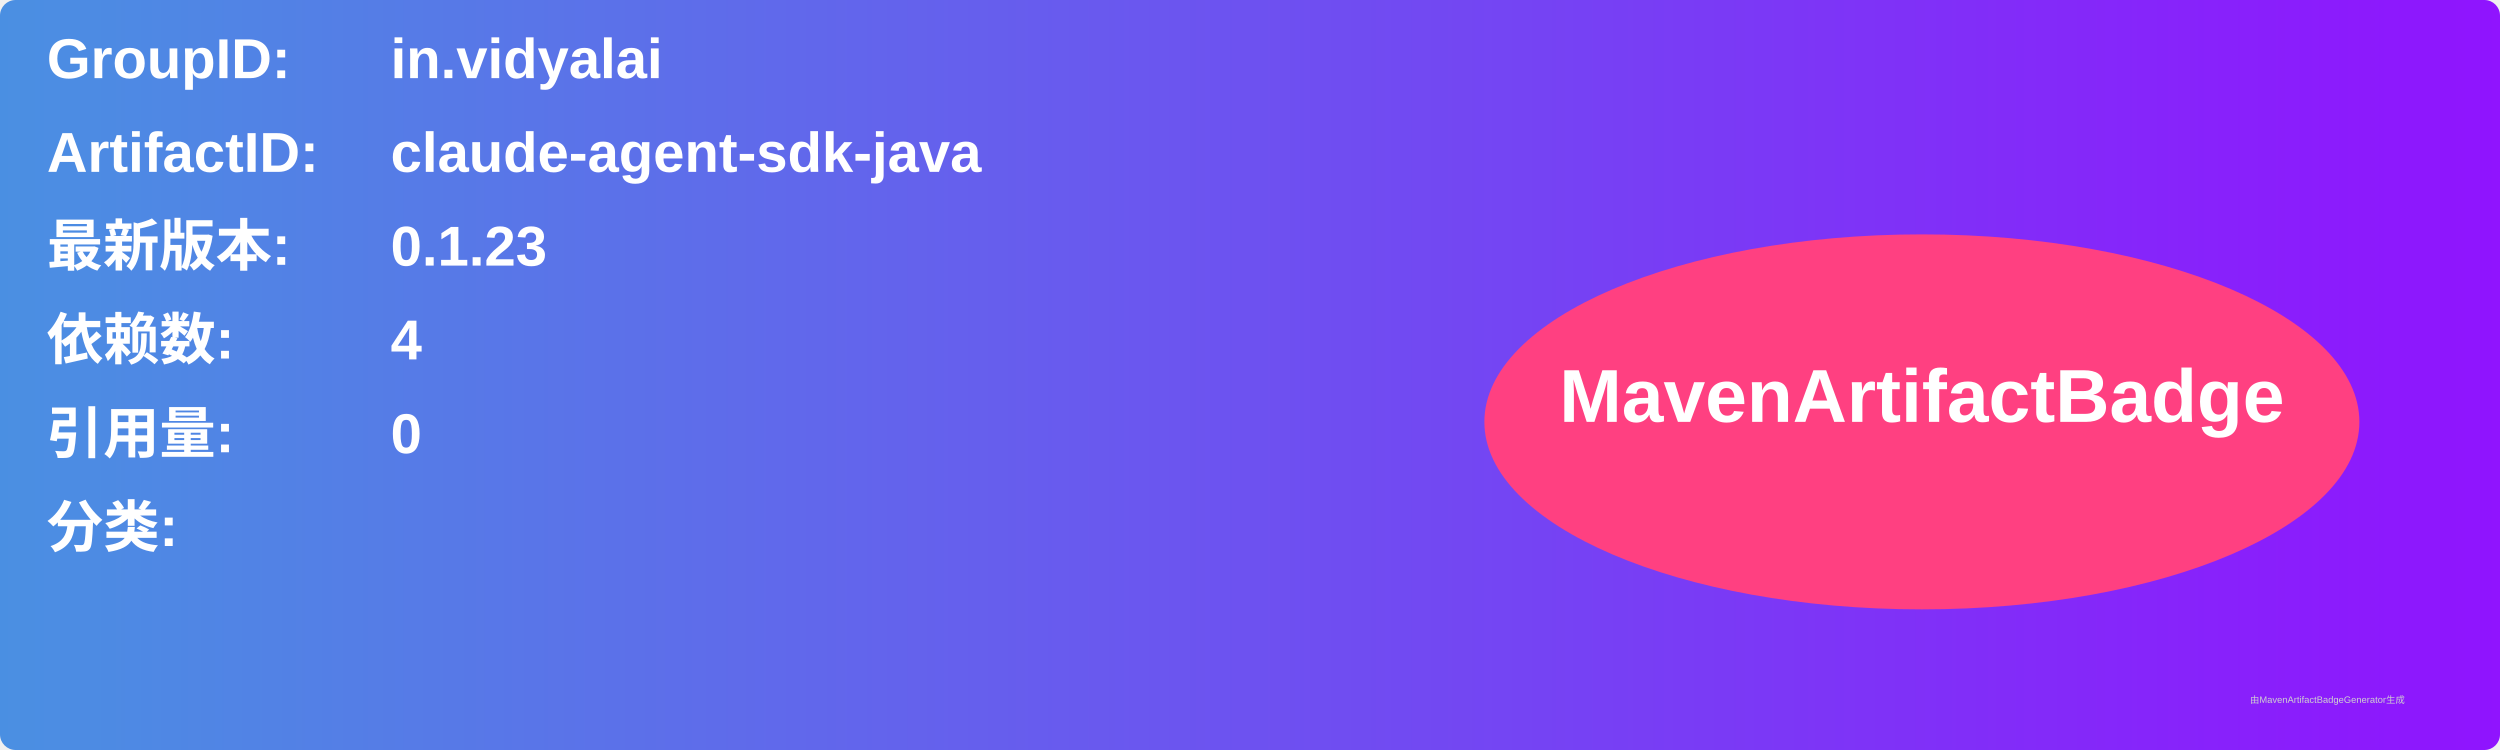
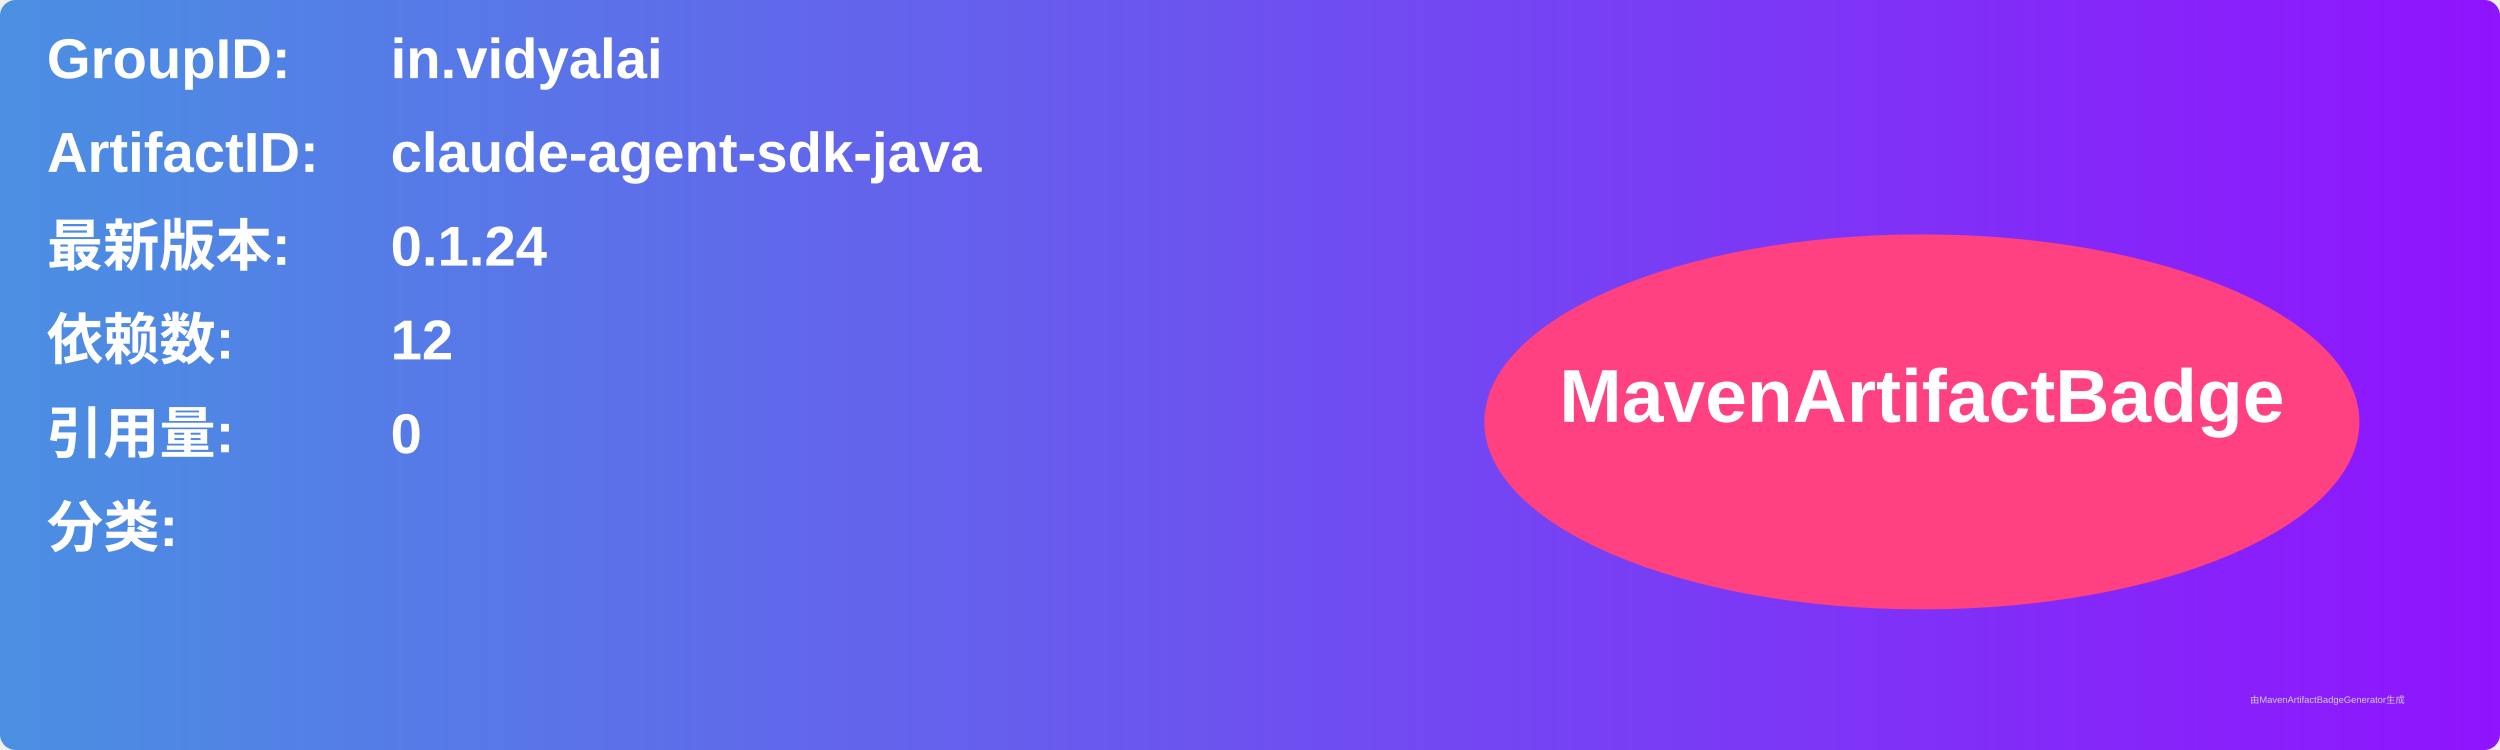
<svg xmlns="http://www.w3.org/2000/svg" width="800" height="240" viewBox="0 0 800 240">
  <linearGradient id="grad" x1="0%" y1="0%" x2="100%" y2="0%">
    <stop offset="0%" stop-color="#4a90e2" />
    <stop offset="100%" stop-color="#9013fe" />
  </linearGradient>
  <rect width="100%" height="100%" rx="5" ry="5" fill="url(#grad)" />
  <g transform="translate(15, 15)">
    <text x="0" y="10" font-family="Arial" font-size="18" fill="white" font-weight="bold" width="260">GroupID:</text>
    <text x="110" y="10" font-family="Arial" font-size="18" fill="white" font-weight="bold" width="460">in.vidyalai</text>
    <text x="0" y="40" font-family="Arial" font-size="18" fill="white" font-weight="bold" width="260">ArtifactID:</text>
    <text x="110" y="40" font-family="Arial" font-size="18" fill="white" font-weight="bold" width="460">claude-agent-sdk-java</text>
    <text x="0" y="70" font-family="Arial" font-size="18" fill="white" font-weight="bold">最新版本:</text>
    <text x="110" y="70" font-family="Arial" font-size="18" fill="white" font-weight="bold">
-       <tspan font-weight="bold">0.1.23</tspan>
+       <tspan font-weight="bold">0.1.24</tspan>
    </text>
    <text x="0" y="100" font-family="Arial" font-size="18" fill="white" font-weight="bold">依赖数: </text>
    <text x="110" y="100" font-family="Arial" font-size="18" fill="white">
-       <tspan font-weight="bold">4</tspan>
+       <tspan font-weight="bold">12</tspan>
    </text>
    <text x="0" y="130" font-family="Arial" font-size="18" fill="white" font-weight="bold">引用量: </text>
    <text x="110" y="130" font-family="Arial" font-size="18" fill="white">
      <tspan font-weight="bold">0</tspan>
    </text>
    <text x="0" y="160" font-family="Arial" font-size="18" fill="white" font-weight="bold">分类:</text>
    <text x="10" y="190" font-family="Arial" font-size="10" fill="white">
      <tspan font-weight="bold" />
    </text>
    <ellipse cx="600" cy="120" rx="140" ry="60" fill="#ff4081" />
    <text x="600" y="120" text-anchor="middle" font-family="Arial" font-size="24" fill="white" font-weight="bold">MavenArtifactBadge</text>
  </g>
  <text x="720" y="225" font-family="Arial" font-size="3" fill="#d0d0d0">由MavenArtifactBadgeGenerator生成</text>
</svg>
